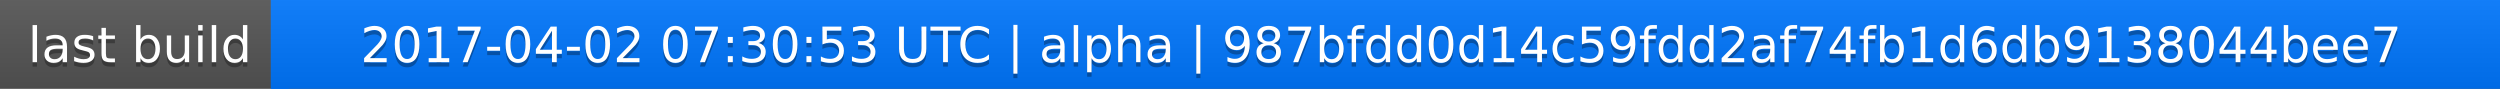
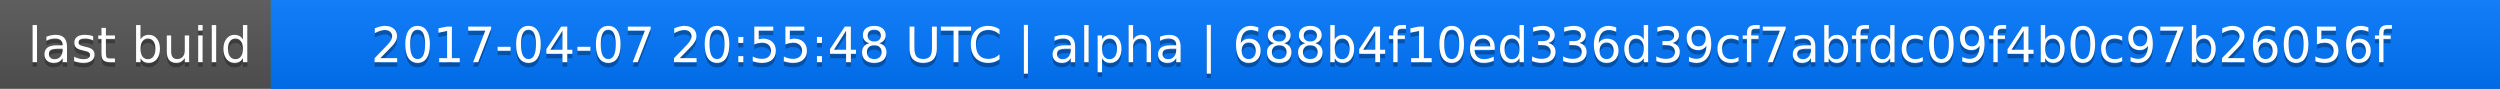
<svg xmlns="http://www.w3.org/2000/svg" width="563" height="20">
  <linearGradient id="a" x2="0" y2="100%">
    <stop offset="0" stop-color="#bbb" stop-opacity=".1" />
    <stop offset="1" stop-opacity=".1" />
  </linearGradient>
  <rect rx="0" width="563" height="20" fill="#555" />
  <rect rx="0" x="61" width="502" height="20" fill="#07f" />
  <path fill="#07f" d="M61 0h4v20h-4z" />
  <rect rx="0" width="563" height="20" fill="url(#a)" />
  <g fill="#fff" text-anchor="middle" font-family="DejaVu Sans,Verdana,Geneva,sans-serif" font-size="11">
    <text x="31.5" y="15" fill="#010101" fill-opacity=".3">last build</text>
    <text x="31.5" y="14">last build</text>
-     <text x="311" y="15" fill="#010101" fill-opacity=".3">2017-04-02 07:30:53 UTC | alpha | 987bfdd0d14c59fdd2af74fb1d6db9138044bee7</text>
-     <text x="311" y="14">2017-04-02 07:30:53 UTC | alpha | 987bfdd0d14c59fdd2af74fb1d6db9138044bee7</text>
+     <text x="311" y="15" fill="#010101" fill-opacity=".3">2017-04-07 20:55:48 UTC | alpha | 688b4f10ed336d39cf7abfdc09f4b0c97b26056f</text>
+     <text x="311" y="14">2017-04-07 20:55:48 UTC | alpha | 688b4f10ed336d39cf7abfdc09f4b0c97b26056f</text>
  </g>
</svg>
